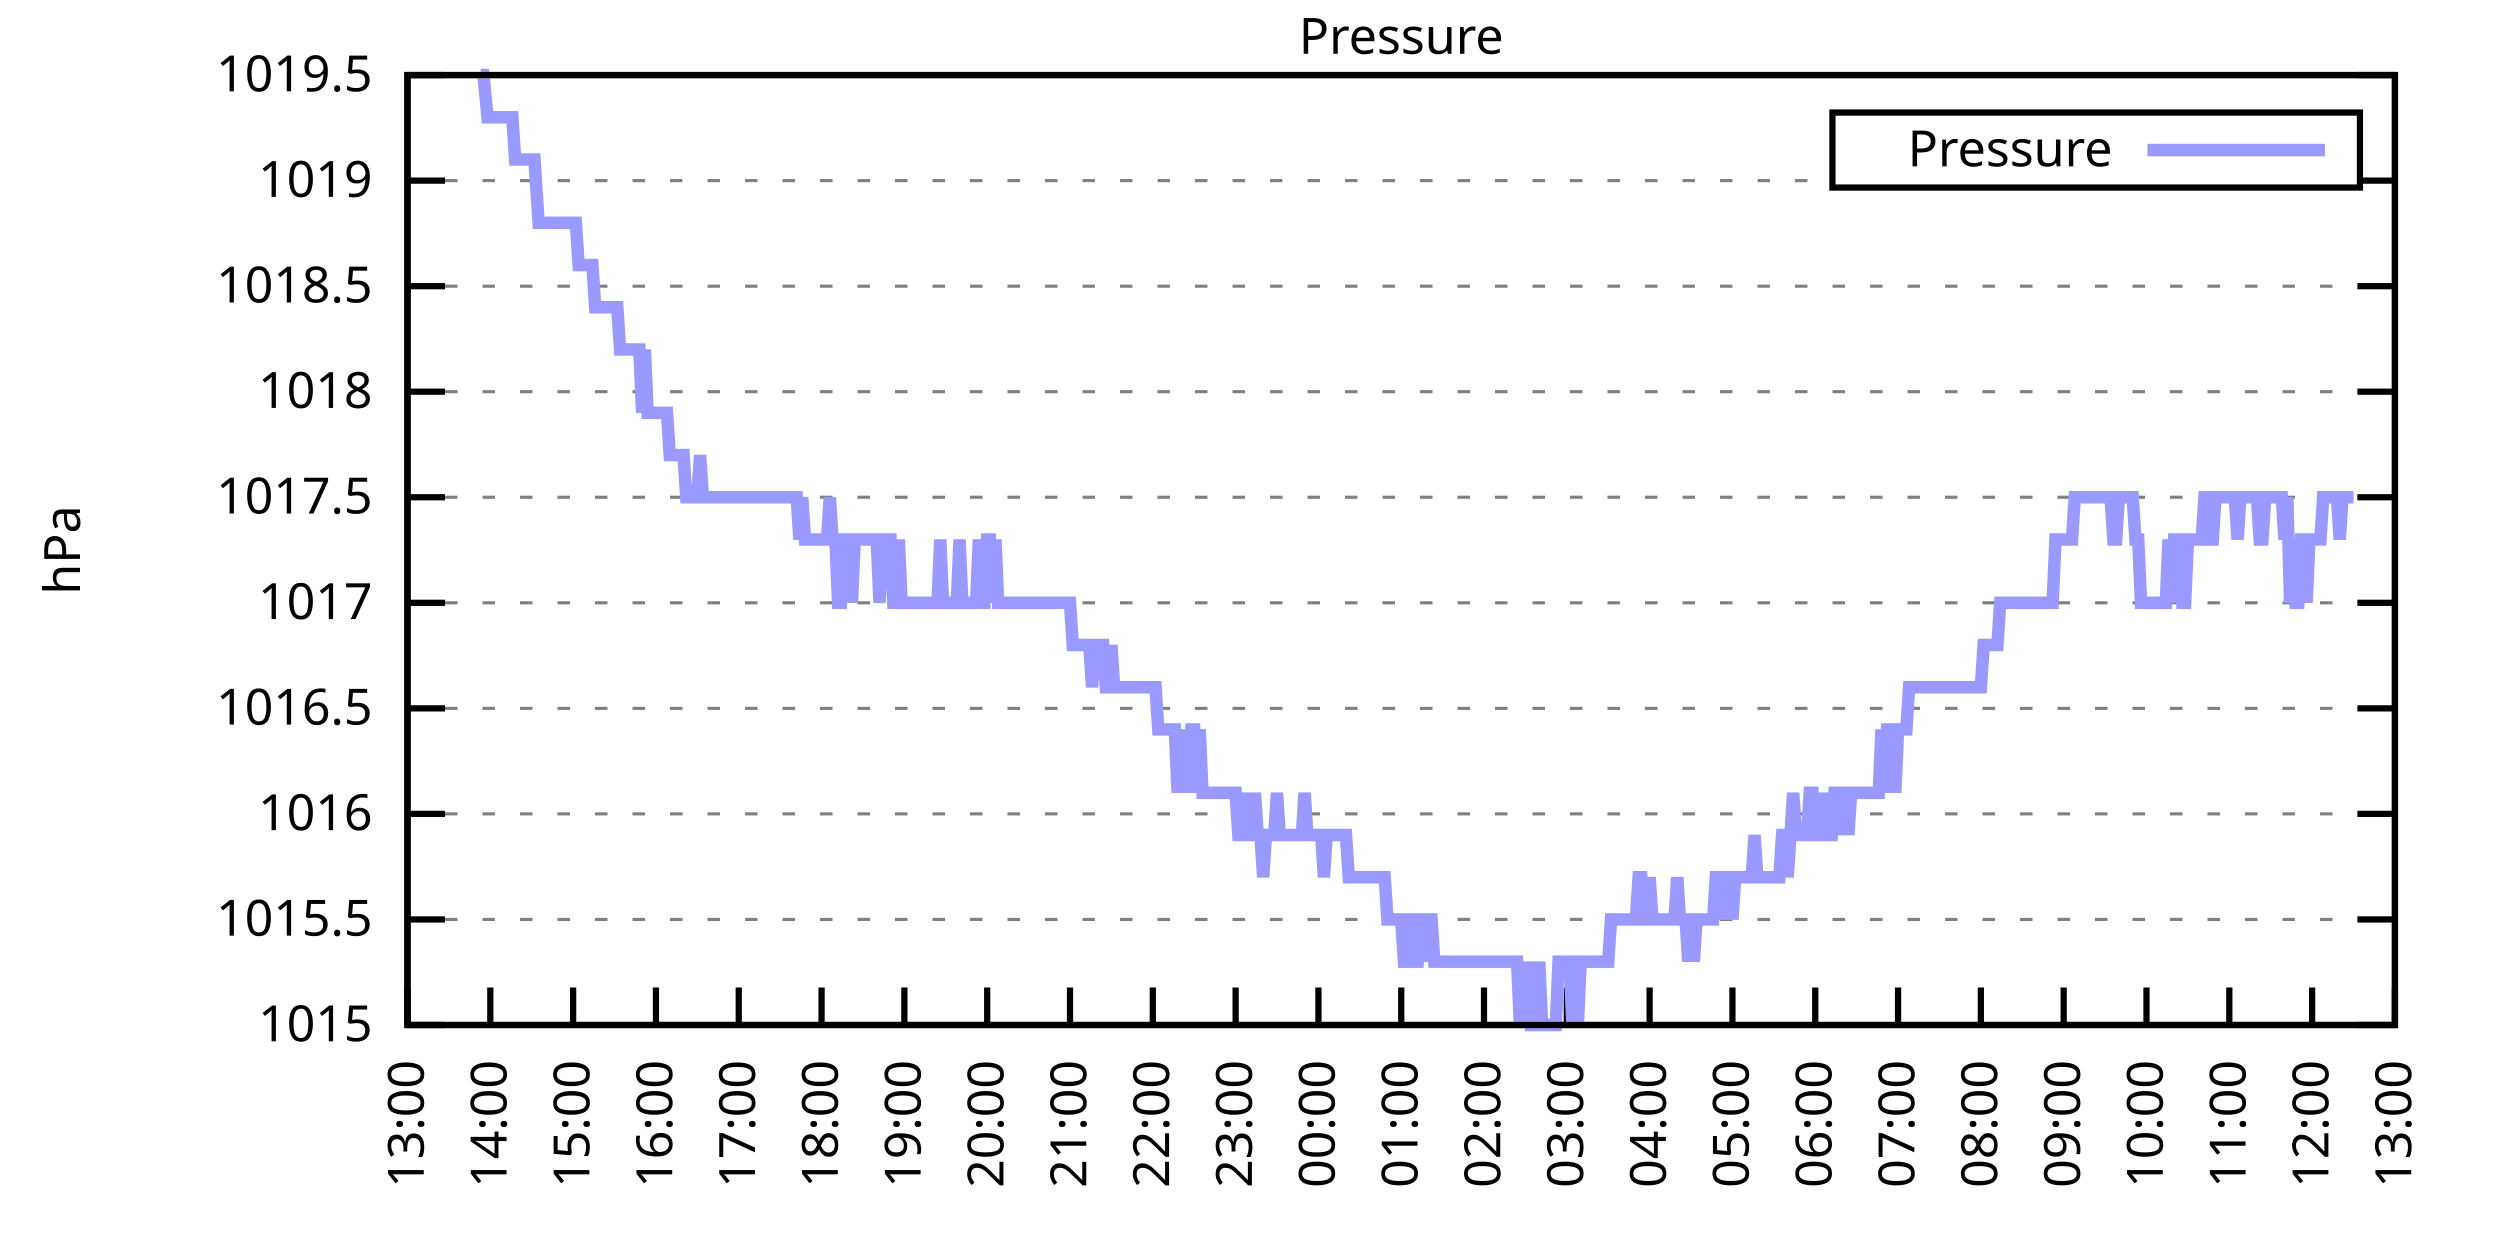
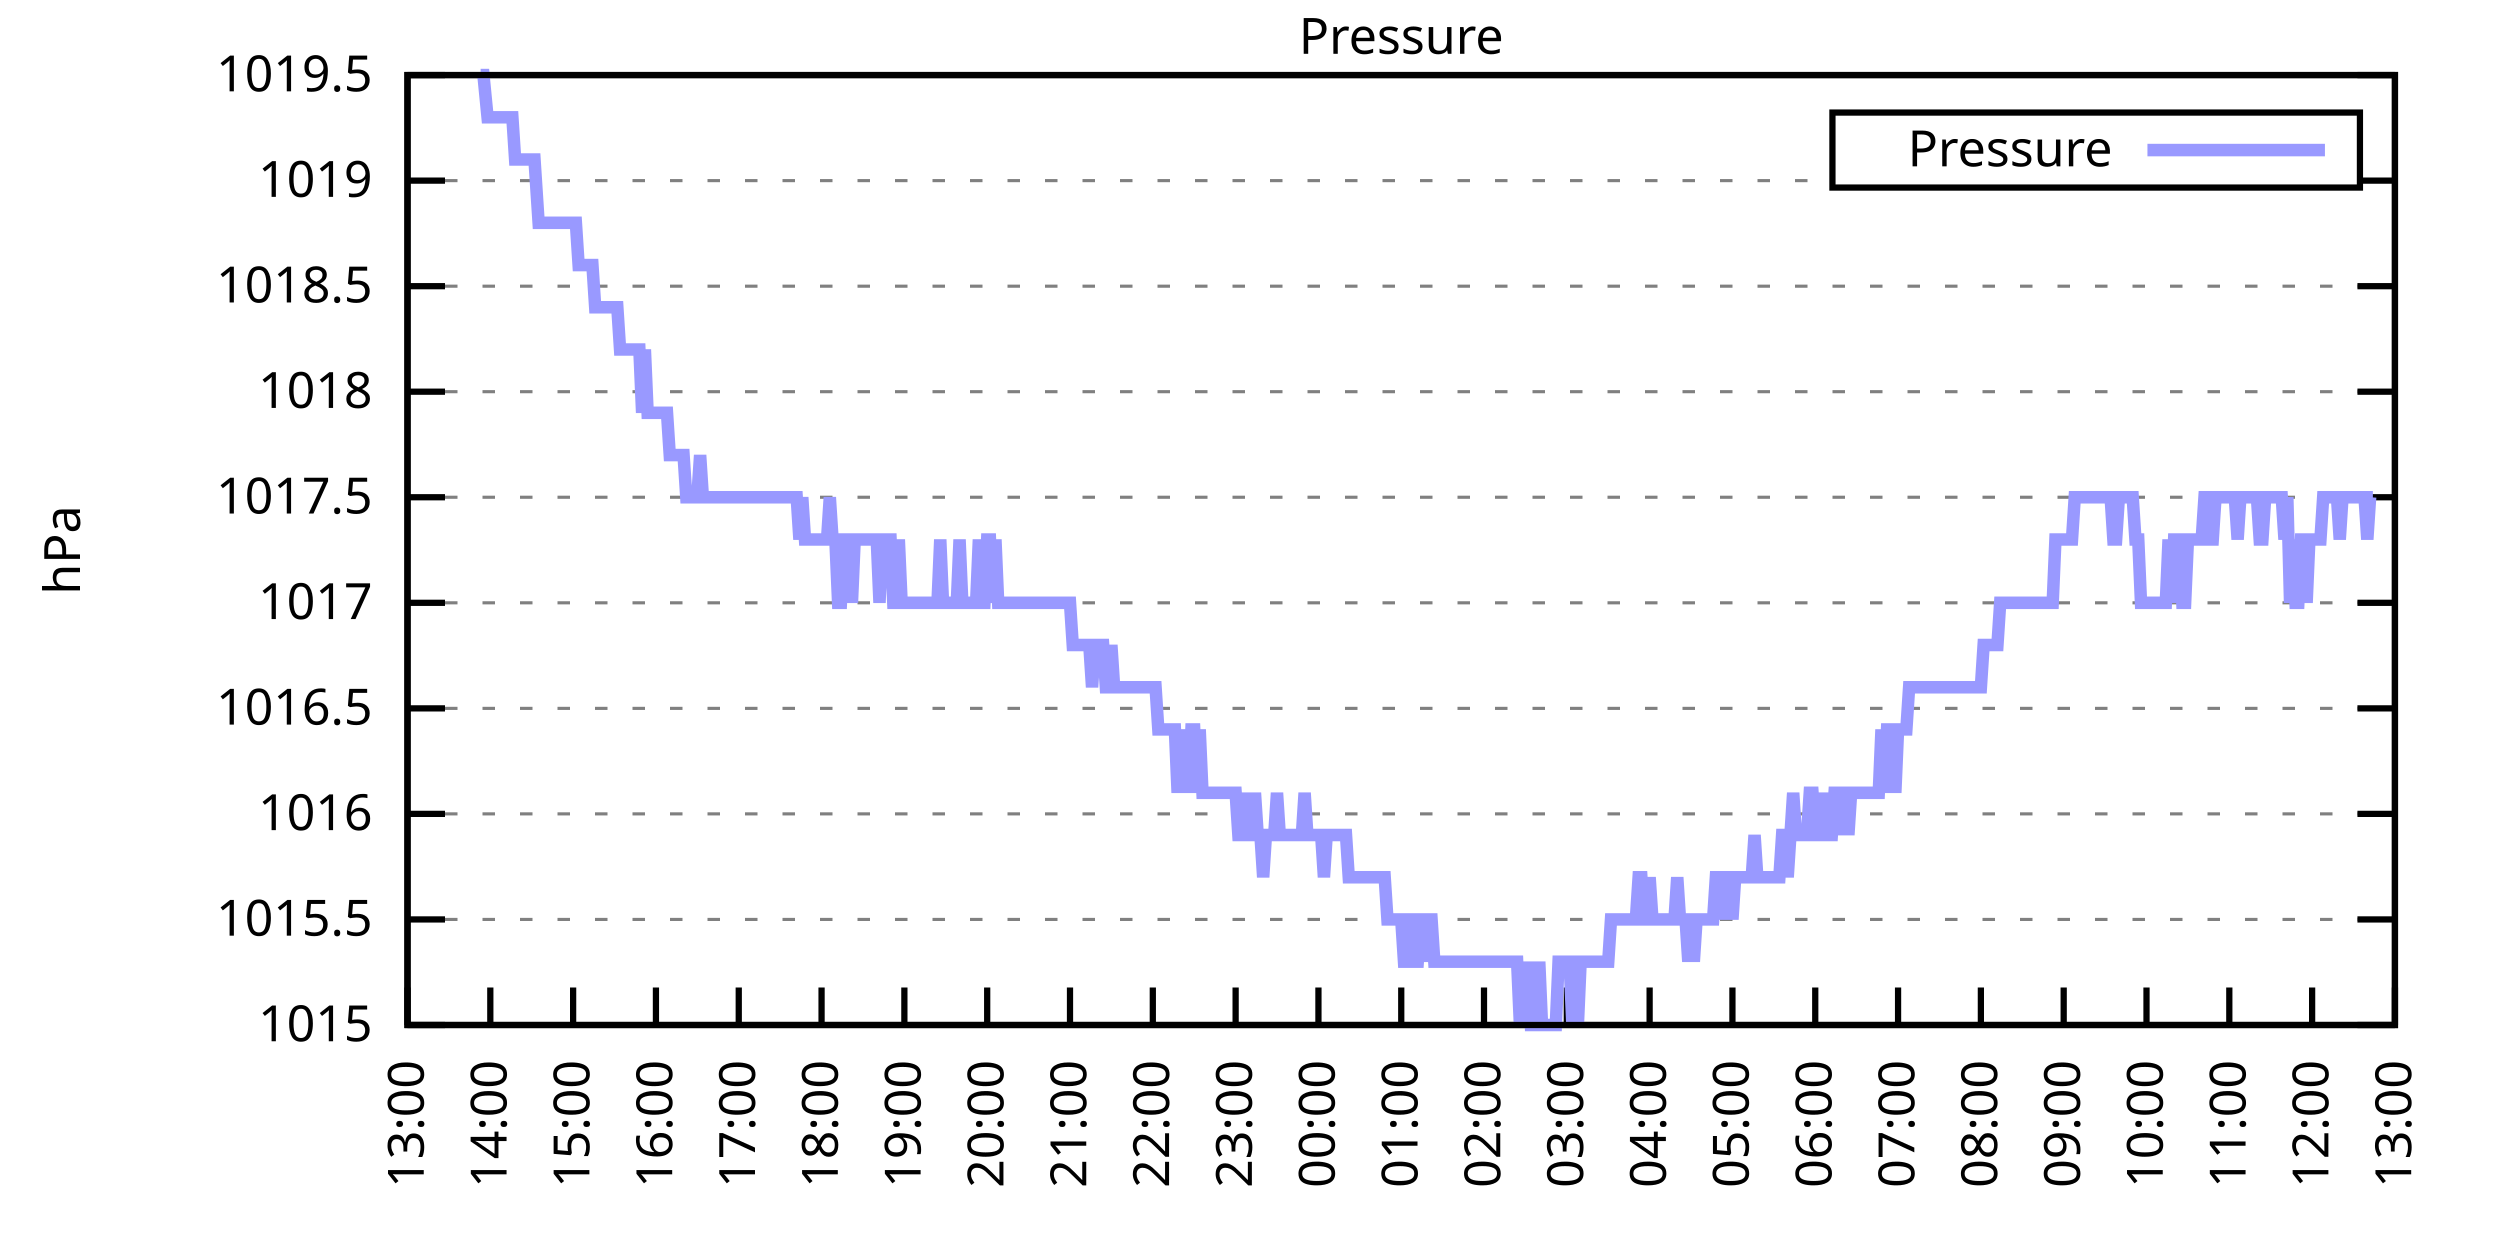
<svg xmlns="http://www.w3.org/2000/svg" xmlns:xlink="http://www.w3.org/1999/xlink" width="400" height="200" viewBox="0 0 400 200">
  <g id="gnuplot_canvas">
    <rect x="0" y="0" width="400" height="200" fill="none" />
    <defs>
      <circle id="gpDot" r="0.5" stroke-width="0.5" stroke="currentColor" />
      <path id="gpPt0" stroke-width="0.333" stroke="currentColor" d="M-1,0 h2 M0,-1 v2" />
      <path id="gpPt1" stroke-width="0.333" stroke="currentColor" d="M-1,-1 L1,1 M1,-1 L-1,1" />
      <path id="gpPt2" stroke-width="0.333" stroke="currentColor" d="M-1,0 L1,0 M0,-1 L0,1 M-1,-1 L1,1 M-1,1 L1,-1" />
      <rect id="gpPt3" stroke-width="0.333" stroke="currentColor" x="-1" y="-1" width="2" height="2" />
      <rect id="gpPt4" stroke-width="0.333" stroke="currentColor" fill="currentColor" x="-1" y="-1" width="2" height="2" />
      <circle id="gpPt5" stroke-width="0.333" stroke="currentColor" cx="0" cy="0" r="1" />
      <use xlink:href="#gpPt5" id="gpPt6" fill="currentColor" stroke="none" />
      <path id="gpPt7" stroke-width="0.333" stroke="currentColor" d="M0,-1.33 L-1.33,0.67 L1.33,0.67 z" />
      <use xlink:href="#gpPt7" id="gpPt8" fill="currentColor" stroke="none" />
      <use xlink:href="#gpPt7" id="gpPt9" stroke="currentColor" transform="rotate(180)" />
      <use xlink:href="#gpPt9" id="gpPt10" fill="currentColor" stroke="none" />
      <use xlink:href="#gpPt3" id="gpPt11" stroke="currentColor" transform="rotate(45)" />
      <use xlink:href="#gpPt11" id="gpPt12" fill="currentColor" stroke="none" />
      <path id="gpPt13" stroke-width="0.333" stroke="currentColor" d="M0,1.330 L1.265,0.411 L0.782,-1.067 L-0.782,-1.076 L-1.265,0.411 z" />
      <use xlink:href="#gpPt13" id="gpPt14" fill="currentColor" stroke="none" />
      <filter id="textbox" filterUnits="objectBoundingBox" x="0" y="0" height="1" width="1">
        <feFlood flood-color="white" flood-opacity="1" result="bgnd" />
        <feComposite in="SourceGraphic" in2="bgnd" operator="atop" />
      </filter>
      <filter id="greybox" filterUnits="objectBoundingBox" x="0" y="0" height="1" width="1">
        <feFlood flood-color="lightgrey" flood-opacity="1" result="grey" />
        <feComposite in="SourceGraphic" in2="grey" operator="atop" />
      </filter>
    </defs>
    <g fill="none" color="white" stroke="currentColor" stroke-width="1.00" stroke-linecap="butt" stroke-linejoin="miter">
</g>
    <g fill="none" color="black" stroke="currentColor" stroke-width="1.00" stroke-linecap="butt" stroke-linejoin="miter">
      <g stroke="none" shape-rendering="crispEdges">
        <polygon fill="rgb(255, 255, 255)" points="65.20,164.00 383.18,164.00 383.18,12.02 65.20,12.02 " />
      </g>
    </g>
    <g fill="none" color="black" stroke="currentColor" stroke-width="1.00" stroke-linecap="butt" stroke-linejoin="miter">
</g>
    <g fill="none" color="black" stroke="black" stroke-width="0.50" stroke-linecap="butt" stroke-linejoin="miter">
</g>
    <g fill="none" color="gray" stroke="currentColor" stroke-width="0.50" stroke-linecap="butt" stroke-linejoin="miter">
      <path stroke="gray" stroke-dasharray="2,4" class="gridline" d="M65.20,164.00 L383.19,164.00  " />
    </g>
    <g fill="none" color="gray" stroke="gray" stroke-width="1.00" stroke-linecap="butt" stroke-linejoin="miter">
</g>
    <g fill="none" color="black" stroke="currentColor" stroke-width="1.00" stroke-linecap="butt" stroke-linejoin="miter">
      <path stroke="black" d="M65.20,164.00 L71.20,164.00 M383.19,164.00 L377.19,164.00  " />
      <g transform="translate(59.60,166.60)" stroke="none" fill="black" font-family="Sans" font-size="8.00" text-anchor="end">
        <text>
          <tspan font-family="Sans"> 1015</tspan>
        </text>
      </g>
    </g>
    <g fill="none" color="black" stroke="currentColor" stroke-width="1.00" stroke-linecap="butt" stroke-linejoin="miter">
</g>
    <g fill="none" color="black" stroke="black" stroke-width="0.50" stroke-linecap="butt" stroke-linejoin="miter">
</g>
    <g fill="none" color="gray" stroke="currentColor" stroke-width="0.50" stroke-linecap="butt" stroke-linejoin="miter">
      <path stroke="gray" stroke-dasharray="2,4" class="gridline" d="M65.20,147.11 L383.19,147.11  " />
    </g>
    <g fill="none" color="gray" stroke="gray" stroke-width="1.00" stroke-linecap="butt" stroke-linejoin="miter">
</g>
    <g fill="none" color="black" stroke="currentColor" stroke-width="1.00" stroke-linecap="butt" stroke-linejoin="miter">
      <path stroke="black" d="M65.20,147.11 L71.20,147.11 M383.19,147.11 L377.19,147.11  " />
      <g transform="translate(59.60,149.71)" stroke="none" fill="black" font-family="Sans" font-size="8.00" text-anchor="end">
        <text>
          <tspan font-family="Sans"> 1015.5</tspan>
        </text>
      </g>
    </g>
    <g fill="none" color="black" stroke="currentColor" stroke-width="1.00" stroke-linecap="butt" stroke-linejoin="miter">
</g>
    <g fill="none" color="black" stroke="black" stroke-width="0.50" stroke-linecap="butt" stroke-linejoin="miter">
</g>
    <g fill="none" color="gray" stroke="currentColor" stroke-width="0.50" stroke-linecap="butt" stroke-linejoin="miter">
      <path stroke="gray" stroke-dasharray="2,4" class="gridline" d="M65.20,130.22 L383.19,130.22  " />
    </g>
    <g fill="none" color="gray" stroke="gray" stroke-width="1.00" stroke-linecap="butt" stroke-linejoin="miter">
</g>
    <g fill="none" color="black" stroke="currentColor" stroke-width="1.00" stroke-linecap="butt" stroke-linejoin="miter">
      <path stroke="black" d="M65.20,130.22 L71.20,130.22 M383.19,130.22 L377.19,130.22  " />
      <g transform="translate(59.60,132.82)" stroke="none" fill="black" font-family="Sans" font-size="8.00" text-anchor="end">
        <text>
          <tspan font-family="Sans"> 1016</tspan>
        </text>
      </g>
    </g>
    <g fill="none" color="black" stroke="currentColor" stroke-width="1.00" stroke-linecap="butt" stroke-linejoin="miter">
</g>
    <g fill="none" color="black" stroke="black" stroke-width="0.50" stroke-linecap="butt" stroke-linejoin="miter">
</g>
    <g fill="none" color="gray" stroke="currentColor" stroke-width="0.50" stroke-linecap="butt" stroke-linejoin="miter">
      <path stroke="gray" stroke-dasharray="2,4" class="gridline" d="M65.20,113.34 L383.19,113.34  " />
    </g>
    <g fill="none" color="gray" stroke="gray" stroke-width="1.00" stroke-linecap="butt" stroke-linejoin="miter">
</g>
    <g fill="none" color="black" stroke="currentColor" stroke-width="1.00" stroke-linecap="butt" stroke-linejoin="miter">
      <path stroke="black" d="M65.20,113.34 L71.20,113.34 M383.19,113.34 L377.19,113.34  " />
      <g transform="translate(59.60,115.94)" stroke="none" fill="black" font-family="Sans" font-size="8.00" text-anchor="end">
        <text>
          <tspan font-family="Sans"> 1016.5</tspan>
        </text>
      </g>
    </g>
    <g fill="none" color="black" stroke="currentColor" stroke-width="1.00" stroke-linecap="butt" stroke-linejoin="miter">
</g>
    <g fill="none" color="black" stroke="black" stroke-width="0.50" stroke-linecap="butt" stroke-linejoin="miter">
</g>
    <g fill="none" color="gray" stroke="currentColor" stroke-width="0.50" stroke-linecap="butt" stroke-linejoin="miter">
      <path stroke="gray" stroke-dasharray="2,4" class="gridline" d="M65.20,96.45 L383.19,96.45  " />
    </g>
    <g fill="none" color="gray" stroke="gray" stroke-width="1.00" stroke-linecap="butt" stroke-linejoin="miter">
</g>
    <g fill="none" color="black" stroke="currentColor" stroke-width="1.00" stroke-linecap="butt" stroke-linejoin="miter">
      <path stroke="black" d="M65.20,96.45 L71.20,96.45 M383.19,96.45 L377.19,96.45  " />
      <g transform="translate(59.60,99.05)" stroke="none" fill="black" font-family="Sans" font-size="8.00" text-anchor="end">
        <text>
          <tspan font-family="Sans"> 1017</tspan>
        </text>
      </g>
    </g>
    <g fill="none" color="black" stroke="currentColor" stroke-width="1.00" stroke-linecap="butt" stroke-linejoin="miter">
</g>
    <g fill="none" color="black" stroke="black" stroke-width="0.50" stroke-linecap="butt" stroke-linejoin="miter">
</g>
    <g fill="none" color="gray" stroke="currentColor" stroke-width="0.50" stroke-linecap="butt" stroke-linejoin="miter">
      <path stroke="gray" stroke-dasharray="2,4" class="gridline" d="M65.20,79.56 L383.19,79.56  " />
    </g>
    <g fill="none" color="gray" stroke="gray" stroke-width="1.00" stroke-linecap="butt" stroke-linejoin="miter">
</g>
    <g fill="none" color="black" stroke="currentColor" stroke-width="1.00" stroke-linecap="butt" stroke-linejoin="miter">
      <path stroke="black" d="M65.20,79.56 L71.20,79.56 M383.19,79.56 L377.19,79.56  " />
      <g transform="translate(59.60,82.16)" stroke="none" fill="black" font-family="Sans" font-size="8.00" text-anchor="end">
        <text>
          <tspan font-family="Sans"> 1017.5</tspan>
        </text>
      </g>
    </g>
    <g fill="none" color="black" stroke="currentColor" stroke-width="1.00" stroke-linecap="butt" stroke-linejoin="miter">
</g>
    <g fill="none" color="black" stroke="black" stroke-width="0.50" stroke-linecap="butt" stroke-linejoin="miter">
</g>
    <g fill="none" color="gray" stroke="currentColor" stroke-width="0.50" stroke-linecap="butt" stroke-linejoin="miter">
      <path stroke="gray" stroke-dasharray="2,4" class="gridline" d="M65.20,62.67 L383.19,62.67  " />
    </g>
    <g fill="none" color="gray" stroke="gray" stroke-width="1.00" stroke-linecap="butt" stroke-linejoin="miter">
</g>
    <g fill="none" color="black" stroke="currentColor" stroke-width="1.00" stroke-linecap="butt" stroke-linejoin="miter">
      <path stroke="black" d="M65.20,62.67 L71.20,62.67 M383.19,62.67 L377.19,62.67  " />
      <g transform="translate(59.60,65.27)" stroke="none" fill="black" font-family="Sans" font-size="8.00" text-anchor="end">
        <text>
          <tspan font-family="Sans"> 1018</tspan>
        </text>
      </g>
    </g>
    <g fill="none" color="black" stroke="currentColor" stroke-width="1.00" stroke-linecap="butt" stroke-linejoin="miter">
</g>
    <g fill="none" color="black" stroke="black" stroke-width="0.50" stroke-linecap="butt" stroke-linejoin="miter">
</g>
    <g fill="none" color="gray" stroke="currentColor" stroke-width="0.50" stroke-linecap="butt" stroke-linejoin="miter">
      <path stroke="gray" stroke-dasharray="2,4" class="gridline" d="M65.20,45.79 L383.19,45.79  " />
    </g>
    <g fill="none" color="gray" stroke="gray" stroke-width="1.00" stroke-linecap="butt" stroke-linejoin="miter">
</g>
    <g fill="none" color="black" stroke="currentColor" stroke-width="1.00" stroke-linecap="butt" stroke-linejoin="miter">
      <path stroke="black" d="M65.20,45.79 L71.20,45.79 M383.19,45.79 L377.19,45.79  " />
      <g transform="translate(59.60,48.39)" stroke="none" fill="black" font-family="Sans" font-size="8.00" text-anchor="end">
        <text>
          <tspan font-family="Sans"> 1018.5</tspan>
        </text>
      </g>
    </g>
    <g fill="none" color="black" stroke="currentColor" stroke-width="1.00" stroke-linecap="butt" stroke-linejoin="miter">
</g>
    <g fill="none" color="black" stroke="black" stroke-width="0.50" stroke-linecap="butt" stroke-linejoin="miter">
</g>
    <g fill="none" color="gray" stroke="currentColor" stroke-width="0.50" stroke-linecap="butt" stroke-linejoin="miter">
      <path stroke="gray" stroke-dasharray="2,4" class="gridline" d="M65.20,28.90 L293.19,28.90 M377.59,28.90 L383.19,28.90  " />
    </g>
    <g fill="none" color="gray" stroke="gray" stroke-width="1.00" stroke-linecap="butt" stroke-linejoin="miter">
</g>
    <g fill="none" color="black" stroke="currentColor" stroke-width="1.00" stroke-linecap="butt" stroke-linejoin="miter">
      <path stroke="black" d="M65.20,28.90 L71.20,28.90 M383.19,28.90 L377.19,28.90  " />
      <g transform="translate(59.60,31.50)" stroke="none" fill="black" font-family="Sans" font-size="8.00" text-anchor="end">
        <text>
          <tspan font-family="Sans"> 1019</tspan>
        </text>
      </g>
    </g>
    <g fill="none" color="black" stroke="currentColor" stroke-width="1.00" stroke-linecap="butt" stroke-linejoin="miter">
</g>
    <g fill="none" color="black" stroke="black" stroke-width="0.50" stroke-linecap="butt" stroke-linejoin="miter">
</g>
    <g fill="none" color="gray" stroke="currentColor" stroke-width="0.50" stroke-linecap="butt" stroke-linejoin="miter">
      <path stroke="gray" stroke-dasharray="2,4" class="gridline" d="M65.20,12.01 L383.19,12.01  " />
    </g>
    <g fill="none" color="gray" stroke="gray" stroke-width="1.00" stroke-linecap="butt" stroke-linejoin="miter">
</g>
    <g fill="none" color="black" stroke="currentColor" stroke-width="1.00" stroke-linecap="butt" stroke-linejoin="miter">
      <path stroke="black" d="M65.20,12.01 L71.20,12.01 M383.19,12.01 L377.19,12.01  " />
      <g transform="translate(59.60,14.61)" stroke="none" fill="black" font-family="Sans" font-size="8.00" text-anchor="end">
        <text>
          <tspan font-family="Sans"> 1019.5</tspan>
        </text>
      </g>
    </g>
    <g fill="none" color="black" stroke="currentColor" stroke-width="1.00" stroke-linecap="butt" stroke-linejoin="miter">
      <path stroke="black" d="M65.20,164.00 L65.20,158.00  " />
      <g transform="translate(67.80,169.60) rotate(270.00)" stroke="none" fill="black" font-family="Sans" font-size="8.00" text-anchor="end">
        <text>
          <tspan font-family="Sans">13:00</tspan>
        </text>
      </g>
    </g>
    <g fill="none" color="black" stroke="currentColor" stroke-width="1.00" stroke-linecap="butt" stroke-linejoin="miter">
      <path stroke="black" d="M78.45,164.00 L78.45,158.00  " />
      <g transform="translate(81.05,169.60) rotate(270.00)" stroke="none" fill="black" font-family="Sans" font-size="8.00" text-anchor="end">
        <text>
          <tspan font-family="Sans">14:00</tspan>
        </text>
      </g>
    </g>
    <g fill="none" color="black" stroke="currentColor" stroke-width="1.00" stroke-linecap="butt" stroke-linejoin="miter">
      <path stroke="black" d="M91.70,164.00 L91.70,158.00  " />
      <g transform="translate(94.30,169.60) rotate(270.00)" stroke="none" fill="black" font-family="Sans" font-size="8.00" text-anchor="end">
        <text>
          <tspan font-family="Sans">15:00</tspan>
        </text>
      </g>
    </g>
    <g fill="none" color="black" stroke="currentColor" stroke-width="1.00" stroke-linecap="butt" stroke-linejoin="miter">
      <path stroke="black" d="M104.95,164.00 L104.95,158.00  " />
      <g transform="translate(107.55,169.60) rotate(270.00)" stroke="none" fill="black" font-family="Sans" font-size="8.00" text-anchor="end">
        <text>
          <tspan font-family="Sans">16:00</tspan>
        </text>
      </g>
    </g>
    <g fill="none" color="black" stroke="currentColor" stroke-width="1.00" stroke-linecap="butt" stroke-linejoin="miter">
      <path stroke="black" d="M118.20,164.00 L118.20,158.00  " />
      <g transform="translate(120.80,169.60) rotate(270.00)" stroke="none" fill="black" font-family="Sans" font-size="8.00" text-anchor="end">
        <text>
          <tspan font-family="Sans">17:00</tspan>
        </text>
      </g>
    </g>
    <g fill="none" color="black" stroke="currentColor" stroke-width="1.00" stroke-linecap="butt" stroke-linejoin="miter">
      <path stroke="black" d="M131.45,164.00 L131.45,158.00  " />
      <g transform="translate(134.05,169.60) rotate(270.00)" stroke="none" fill="black" font-family="Sans" font-size="8.00" text-anchor="end">
        <text>
          <tspan font-family="Sans">18:00</tspan>
        </text>
      </g>
    </g>
    <g fill="none" color="black" stroke="currentColor" stroke-width="1.00" stroke-linecap="butt" stroke-linejoin="miter">
      <path stroke="black" d="M144.70,164.00 L144.70,158.00  " />
      <g transform="translate(147.30,169.60) rotate(270.00)" stroke="none" fill="black" font-family="Sans" font-size="8.00" text-anchor="end">
        <text>
          <tspan font-family="Sans">19:00</tspan>
        </text>
      </g>
    </g>
    <g fill="none" color="black" stroke="currentColor" stroke-width="1.00" stroke-linecap="butt" stroke-linejoin="miter">
      <path stroke="black" d="M157.95,164.00 L157.95,158.00  " />
      <g transform="translate(160.55,169.60) rotate(270.00)" stroke="none" fill="black" font-family="Sans" font-size="8.00" text-anchor="end">
        <text>
          <tspan font-family="Sans">20:00</tspan>
        </text>
      </g>
    </g>
    <g fill="none" color="black" stroke="currentColor" stroke-width="1.00" stroke-linecap="butt" stroke-linejoin="miter">
      <path stroke="black" d="M171.20,164.00 L171.20,158.00  " />
      <g transform="translate(173.80,169.60) rotate(270.00)" stroke="none" fill="black" font-family="Sans" font-size="8.00" text-anchor="end">
        <text>
          <tspan font-family="Sans">21:00</tspan>
        </text>
      </g>
    </g>
    <g fill="none" color="black" stroke="currentColor" stroke-width="1.00" stroke-linecap="butt" stroke-linejoin="miter">
      <path stroke="black" d="M184.45,164.00 L184.45,158.00  " />
      <g transform="translate(187.05,169.60) rotate(270.00)" stroke="none" fill="black" font-family="Sans" font-size="8.00" text-anchor="end">
        <text>
          <tspan font-family="Sans">22:00</tspan>
        </text>
      </g>
    </g>
    <g fill="none" color="black" stroke="currentColor" stroke-width="1.00" stroke-linecap="butt" stroke-linejoin="miter">
      <path stroke="black" d="M197.70,164.00 L197.70,158.00  " />
      <g transform="translate(200.30,169.60) rotate(270.00)" stroke="none" fill="black" font-family="Sans" font-size="8.00" text-anchor="end">
        <text>
          <tspan font-family="Sans">23:00</tspan>
        </text>
      </g>
    </g>
    <g fill="none" color="black" stroke="currentColor" stroke-width="1.00" stroke-linecap="butt" stroke-linejoin="miter">
      <path stroke="black" d="M210.95,164.00 L210.95,158.00  " />
      <g transform="translate(213.55,169.60) rotate(270.00)" stroke="none" fill="black" font-family="Sans" font-size="8.00" text-anchor="end">
        <text>
          <tspan font-family="Sans">00:00</tspan>
        </text>
      </g>
    </g>
    <g fill="none" color="black" stroke="currentColor" stroke-width="1.00" stroke-linecap="butt" stroke-linejoin="miter">
      <path stroke="black" d="M224.20,164.00 L224.20,158.00  " />
      <g transform="translate(226.80,169.60) rotate(270.00)" stroke="none" fill="black" font-family="Sans" font-size="8.00" text-anchor="end">
        <text>
          <tspan font-family="Sans">01:00</tspan>
        </text>
      </g>
    </g>
    <g fill="none" color="black" stroke="currentColor" stroke-width="1.00" stroke-linecap="butt" stroke-linejoin="miter">
      <path stroke="black" d="M237.44,164.00 L237.44,158.00  " />
      <g transform="translate(240.04,169.60) rotate(270.00)" stroke="none" fill="black" font-family="Sans" font-size="8.00" text-anchor="end">
        <text>
          <tspan font-family="Sans">02:00</tspan>
        </text>
      </g>
    </g>
    <g fill="none" color="black" stroke="currentColor" stroke-width="1.00" stroke-linecap="butt" stroke-linejoin="miter">
      <path stroke="black" d="M250.69,164.00 L250.69,158.00  " />
      <g transform="translate(253.29,169.60) rotate(270.00)" stroke="none" fill="black" font-family="Sans" font-size="8.00" text-anchor="end">
        <text>
          <tspan font-family="Sans">03:00</tspan>
        </text>
      </g>
    </g>
    <g fill="none" color="black" stroke="currentColor" stroke-width="1.00" stroke-linecap="butt" stroke-linejoin="miter">
      <path stroke="black" d="M263.94,164.00 L263.94,158.00  " />
      <g transform="translate(266.54,169.60) rotate(270.00)" stroke="none" fill="black" font-family="Sans" font-size="8.00" text-anchor="end">
        <text>
          <tspan font-family="Sans">04:00</tspan>
        </text>
      </g>
    </g>
    <g fill="none" color="black" stroke="currentColor" stroke-width="1.00" stroke-linecap="butt" stroke-linejoin="miter">
      <path stroke="black" d="M277.19,164.00 L277.19,158.00  " />
      <g transform="translate(279.79,169.60) rotate(270.00)" stroke="none" fill="black" font-family="Sans" font-size="8.00" text-anchor="end">
        <text>
          <tspan font-family="Sans">05:00</tspan>
        </text>
      </g>
    </g>
    <g fill="none" color="black" stroke="currentColor" stroke-width="1.00" stroke-linecap="butt" stroke-linejoin="miter">
      <path stroke="black" d="M290.44,164.00 L290.44,158.00  " />
      <g transform="translate(293.04,169.60) rotate(270.00)" stroke="none" fill="black" font-family="Sans" font-size="8.00" text-anchor="end">
        <text>
          <tspan font-family="Sans">06:00</tspan>
        </text>
      </g>
    </g>
    <g fill="none" color="black" stroke="currentColor" stroke-width="1.00" stroke-linecap="butt" stroke-linejoin="miter">
      <path stroke="black" d="M303.69,164.00 L303.69,158.00  " />
      <g transform="translate(306.29,169.60) rotate(270.00)" stroke="none" fill="black" font-family="Sans" font-size="8.00" text-anchor="end">
        <text>
          <tspan font-family="Sans">07:00</tspan>
        </text>
      </g>
    </g>
    <g fill="none" color="black" stroke="currentColor" stroke-width="1.00" stroke-linecap="butt" stroke-linejoin="miter">
      <path stroke="black" d="M316.94,164.00 L316.94,158.00  " />
      <g transform="translate(319.54,169.60) rotate(270.00)" stroke="none" fill="black" font-family="Sans" font-size="8.00" text-anchor="end">
        <text>
          <tspan font-family="Sans">08:00</tspan>
        </text>
      </g>
    </g>
    <g fill="none" color="black" stroke="currentColor" stroke-width="1.00" stroke-linecap="butt" stroke-linejoin="miter">
      <path stroke="black" d="M330.19,164.00 L330.19,158.00  " />
      <g transform="translate(332.79,169.60) rotate(270.00)" stroke="none" fill="black" font-family="Sans" font-size="8.00" text-anchor="end">
        <text>
          <tspan font-family="Sans">09:00</tspan>
        </text>
      </g>
    </g>
    <g fill="none" color="black" stroke="currentColor" stroke-width="1.00" stroke-linecap="butt" stroke-linejoin="miter">
      <path stroke="black" d="M343.44,164.00 L343.44,158.00  " />
      <g transform="translate(346.04,169.60) rotate(270.00)" stroke="none" fill="black" font-family="Sans" font-size="8.00" text-anchor="end">
        <text>
          <tspan font-family="Sans">10:00</tspan>
        </text>
      </g>
    </g>
    <g fill="none" color="black" stroke="currentColor" stroke-width="1.00" stroke-linecap="butt" stroke-linejoin="miter">
      <path stroke="black" d="M356.69,164.00 L356.69,158.00  " />
      <g transform="translate(359.29,169.60) rotate(270.00)" stroke="none" fill="black" font-family="Sans" font-size="8.00" text-anchor="end">
        <text>
          <tspan font-family="Sans">11:00</tspan>
        </text>
      </g>
    </g>
    <g fill="none" color="black" stroke="currentColor" stroke-width="1.00" stroke-linecap="butt" stroke-linejoin="miter">
      <path stroke="black" d="M369.94,164.00 L369.94,158.00  " />
      <g transform="translate(372.54,169.60) rotate(270.00)" stroke="none" fill="black" font-family="Sans" font-size="8.00" text-anchor="end">
        <text>
          <tspan font-family="Sans">12:00</tspan>
        </text>
      </g>
    </g>
    <g fill="none" color="black" stroke="currentColor" stroke-width="1.00" stroke-linecap="butt" stroke-linejoin="miter">
      <path stroke="black" d="M383.19,164.00 L383.19,158.00  " />
      <g transform="translate(385.79,169.60) rotate(270.00)" stroke="none" fill="black" font-family="Sans" font-size="8.00" text-anchor="end">
        <text>
          <tspan font-family="Sans">13:00</tspan>
        </text>
      </g>
    </g>
    <g fill="none" color="black" stroke="currentColor" stroke-width="1.00" stroke-linecap="butt" stroke-linejoin="miter">
</g>
    <g fill="none" color="black" stroke="currentColor" stroke-width="1.00" stroke-linecap="butt" stroke-linejoin="miter">
      <path stroke="black" d="M65.20,12.01 L65.20,164.00 L383.19,164.00 L383.19,12.01 L65.20,12.01 Z  " />
    </g>
    <g fill="none" color="black" stroke="currentColor" stroke-width="1.00" stroke-linecap="butt" stroke-linejoin="miter">
</g>
    <g fill="none" color="black" stroke="currentColor" stroke-width="1.00" stroke-linecap="butt" stroke-linejoin="miter">
      <path stroke="black" d="M293.19,30.01 L293.19,18.01 L377.59,18.01 L377.59,30.01 L293.19,30.01 Z  " />
    </g>
    <g id="Pressure_plot_1">
      <g fill="none" color="white" stroke="black" stroke-width="2.00" stroke-linecap="butt" stroke-linejoin="miter">
</g>
      <g fill="none" color="black" stroke="currentColor" stroke-width="2.00" stroke-linecap="butt" stroke-linejoin="miter">
        <g transform="translate(337.99,26.61)" stroke="none" fill="black" font-family="Sans" font-size="8.00" text-anchor="end">
          <text>
            <tspan font-family="Sans">Pressure</tspan>
          </text>
        </g>
      </g>
      <g fill="none" color="black" stroke="currentColor" stroke-width="2.00" stroke-linecap="butt" stroke-linejoin="miter">
-         <path stroke="rgb(153, 153, 255)" d="M343.59,24.01 L371.99,24.01 M76.90,12.01 L77.35,12.01 L78.01,18.77 L78.89,18.77 L79.33,18.77 L79.77,18.77   L80.22,18.77 L81.10,18.77 L81.54,18.77 L81.98,18.77 L82.42,25.52 L83.09,25.52 L83.75,25.52 L84.19,25.52   L84.63,25.52 L85.07,25.52 L85.52,25.52 L86.18,35.65 L86.84,35.65 L87.28,35.65 L87.72,35.65 L88.17,35.65   L88.61,35.65 L89.05,35.65 L89.49,35.65 L89.93,35.65 L90.37,35.65 L90.82,35.65 L91.26,35.65 L91.70,35.65   L92.14,35.65 L92.58,42.41 L93.02,42.41 L93.47,42.41 L93.91,42.41 L94.35,42.41 L94.79,42.41 L95.23,49.16   L95.67,49.16 L96.12,49.16 L96.56,49.16 L97.00,49.16 L97.44,49.16 L97.88,49.16 L98.32,49.16 L98.77,49.16   L99.21,55.92 L99.65,55.92 L100.09,55.92 L100.53,55.92 L100.97,55.92 L101.42,55.92 L101.86,55.92 L102.30,55.92   L102.74,66.05 L103.18,55.92 L103.62,66.05 L104.07,66.05 L104.51,66.05 L104.95,66.05 L105.39,66.05 L105.83,66.05   L106.27,66.05 L106.72,66.05 L107.16,72.81 L107.60,72.81 L108.04,72.81 L108.48,72.81 L108.92,72.81 L109.37,72.81   L109.81,79.56 L110.25,79.56 L110.69,79.56 L111.13,79.56 L111.57,79.56 L112.02,72.81 L112.46,79.56 L112.90,79.56   L113.34,79.56 L113.78,79.56 L114.22,79.56 L114.67,79.56 L115.11,79.56 L115.55,79.56 L115.99,79.56 L116.43,79.56   L116.87,79.56 L117.32,79.56 L117.76,79.56 L118.20,79.56 L118.64,79.56 L119.08,79.56 L119.52,79.56 L119.96,79.56   L120.41,79.56 L120.85,79.56 L121.29,79.56 L121.73,79.56 L122.17,79.56 L122.61,79.56 L123.06,79.56 L123.50,79.56   L123.94,79.56 L124.38,79.56 L124.82,79.56 L125.26,79.56 L125.71,79.56 L126.15,79.56 L126.59,79.56 L127.03,79.56   L127.47,79.56 L127.91,86.32 L128.36,79.56 L128.80,86.32 L129.24,86.32 L129.68,86.32 L130.12,86.32 L130.56,86.32   L131.01,86.32 L131.45,86.32 L131.89,86.32 L132.33,86.32 L132.77,79.56 L133.21,86.32 L133.66,86.32 L134.10,96.45   L134.54,96.45 L134.98,86.32 L135.42,86.32 L135.86,86.32 L136.31,96.45 L136.75,86.32 L137.19,86.32 L137.63,86.32   L138.07,86.32 L138.51,86.32 L138.96,86.32 L139.40,86.32 L139.84,86.32 L140.28,86.32 L140.72,96.45 L141.16,86.32   L141.61,86.32 L142.05,86.32 L142.49,86.32 L142.93,96.45 L143.37,96.45 L143.81,86.32 L144.26,96.45 L144.70,96.45   L145.14,96.45 L145.58,96.45 L146.02,96.45 L146.46,96.45 L146.91,96.45 L147.35,96.45 L147.79,96.45 L148.23,96.45   L148.67,96.45 L149.11,96.45 L149.56,96.45 L150.00,96.45 L150.44,86.32 L150.88,96.45 L151.32,96.45 L151.76,96.45   L152.21,96.45 L152.65,96.45 L153.09,96.45 L153.53,86.32 L153.97,96.45 L154.41,96.45 L154.86,96.45 L155.30,96.45   L155.74,96.45 L156.18,96.45 L156.62,86.32 L157.06,96.45 L157.51,96.45 L157.95,86.32 L158.39,86.32 L158.83,96.45   L159.27,86.32 L159.71,96.45 L160.16,96.45 L160.60,96.45 L161.04,96.45 L161.48,96.45 L161.92,96.45 L162.36,96.45   L162.81,96.45 L163.25,96.45 L163.69,96.45 L164.13,96.45 L164.57,96.45 L165.01,96.45 L165.46,96.45 L165.90,96.45   L166.34,96.45 L166.78,96.45 L167.22,96.45 L167.66,96.45 L168.11,96.45 L168.55,96.45 L168.99,96.45 L169.43,96.45   L169.87,96.45 L170.31,96.45 L170.76,96.45 L171.20,96.45 L171.64,103.20 L172.08,103.20 L172.52,103.20 L172.96,103.20   L173.40,103.20 L173.85,103.20 L174.29,103.20 L174.73,109.96 L175.17,103.20 L175.61,103.20 L176.05,103.20 L176.50,103.20   L176.94,109.96 L177.38,109.96 L177.82,103.20 L178.26,109.96 L178.70,109.96 L179.15,109.96 L179.59,109.96 L180.03,109.96   L180.47,109.96 L180.91,109.96 L181.35,109.96 L181.80,109.96 L182.24,109.96 L182.68,109.96 L183.12,109.96 L183.56,109.96   L184.00,109.96 L184.45,109.96 L184.89,109.96 L185.33,116.71 L185.77,116.71 L186.21,116.71 L186.65,116.71 L187.10,116.71   L187.54,116.71 L187.98,116.71 L188.42,126.85 L188.86,116.71 L189.30,126.85 L189.75,116.71 L190.19,126.85 L190.63,116.71   L191.07,116.71 L191.51,126.85 L191.95,116.71 L192.40,126.85 L192.84,126.85 L193.28,126.85 L193.72,126.85 L194.16,126.85   L194.60,126.85 L195.05,126.85 L195.49,126.85 L195.93,126.85 L196.37,126.85 L196.81,126.85 L197.25,126.85 L197.70,126.85   L198.14,133.60 L198.58,133.60 L199.02,133.60 L199.46,126.85 L199.90,133.60 L200.35,133.60 L200.79,126.85 L201.23,133.60   L201.67,133.60 L202.11,140.36 L202.55,133.60 L203.00,133.60 L203.44,133.60 L203.88,133.60 L204.32,126.85 L204.76,133.60   L205.20,133.60 L205.65,133.60 L206.09,133.60 L206.53,133.60 L206.97,133.60 L207.41,133.60 L207.85,133.60 L208.30,133.60   L208.74,126.85 L209.18,133.60 L209.62,133.60 L210.06,133.60 L210.50,133.60 L210.95,133.60 L211.39,133.60 L211.83,140.36   L212.27,133.60 L212.71,133.60 L213.15,133.60 L213.60,133.60 L214.04,133.60 L214.48,133.60 L214.92,133.60 L215.36,133.60   L215.80,140.36 L216.25,140.36 L216.69,140.36 L217.13,140.36 L217.57,140.36 L218.01,140.36 L218.45,140.36 L218.90,140.36   L219.34,140.36 L219.78,140.36 L220.22,140.36 L220.66,140.36 L221.10,140.36 L221.55,140.36 L221.99,147.11 L222.43,147.11   L222.87,147.11 L223.31,147.11 L223.75,147.11 L224.20,147.11 L224.64,153.87 L225.08,153.87 L225.52,147.11 L225.96,147.11   L226.40,153.87 L226.84,153.87 L227.29,147.11 L227.73,147.11 L228.17,153.87 L228.61,147.11 L229.05,147.11 L229.49,153.87   L229.94,153.87 L230.38,153.87 L230.82,153.87 L231.26,153.87 L231.70,153.87 L232.14,153.87 L232.59,153.87 L233.03,153.87   L233.47,153.87 L233.91,153.87 L234.35,153.87 L234.79,153.87 L235.24,153.87 L235.68,153.87 L236.12,153.87 L236.56,153.87   L237.00,153.87 L237.44,153.87 L237.89,153.87 L238.33,153.87 L238.77,153.87 L239.21,153.87 L239.65,153.87 L240.09,153.87   L240.54,153.87 L240.98,153.87 L241.42,153.87 L241.86,153.87 L242.30,153.87 L242.74,153.87 L243.19,164.00 L243.63,153.87   L244.07,164.00 L244.51,153.87 L244.95,164.00 L245.39,164.00 L245.84,164.00 L246.28,153.87 L246.72,164.00 L247.16,164.00   L247.60,164.00 L248.04,164.00 L248.49,164.00 L248.93,164.00 L249.37,153.87 L249.81,153.87 L250.25,153.87 L250.69,153.87   L251.14,153.87 L251.58,164.00 L252.02,153.87 L252.46,164.00 L252.90,153.87 L253.34,153.87 L253.79,153.87 L254.23,153.87   L254.67,153.87 L255.11,153.87 L255.55,153.87 L255.99,153.87 L256.44,153.87 L256.88,153.87 L257.32,153.87 L257.76,147.11   L258.20,147.11 L258.64,147.11 L259.09,147.11 L259.53,147.11 L259.97,147.11 L260.41,147.11 L260.85,147.11 L261.29,147.11   L261.74,147.11 L262.18,140.36 L262.62,140.36 L263.06,147.11 L263.50,147.11 L263.94,140.36 L264.39,147.11 L264.83,147.11   L265.27,147.11 L265.71,147.11 L266.15,147.11 L266.59,147.11 L267.04,147.11 L267.48,147.11 L267.92,147.11 L268.36,140.36   L268.80,147.11 L269.24,147.11 L269.69,147.11 L270.13,153.87 L270.57,147.11 L271.01,153.87 L271.45,147.11 L271.89,147.11   L272.34,147.11 L272.78,147.11 L273.22,147.11 L273.66,147.11 L274.10,147.11 L274.54,140.36 L274.99,140.36 L275.43,140.36   L275.87,147.11 L276.31,140.36 L276.75,140.36 L277.19,147.11 L277.63,140.36 L278.08,140.36 L278.52,140.36 L278.96,140.36   L279.40,140.36 L279.84,140.36 L280.28,140.36 L280.73,133.60 L281.17,140.36 L281.61,140.36 L282.05,140.36 L282.49,140.36   L282.93,140.36 L283.38,140.36 L283.82,140.36 L284.26,140.36 L284.70,140.36 L285.14,133.60 L285.58,133.60 L286.03,140.36   L286.47,133.60 L286.91,126.85 L287.35,133.60 L287.79,133.60 L288.23,133.60 L288.68,133.60 L289.12,133.60 L289.56,126.85   L290.00,126.85 L290.44,133.60 L290.88,133.60 L291.33,133.60 L291.77,126.85 L292.21,133.60 L292.65,133.60 L293.09,133.60   L293.53,126.85 L293.98,126.85 L294.42,133.60 L294.86,126.85 L295.30,126.85 L295.74,133.60 L296.18,126.85 L296.63,126.85   L297.07,126.85 L297.51,126.85 L297.95,126.85 L298.39,126.85 L298.83,126.85 L299.28,126.85 L299.72,126.85 L300.16,126.85   L300.60,126.85 L301.04,116.71 L301.48,126.85 L301.93,116.71 L302.37,116.71 L302.81,116.71 L303.25,126.85 L303.69,116.71   L304.13,116.71 L304.58,116.71 L305.02,116.71 L305.46,109.96 L305.90,109.96 L306.34,109.96 L306.78,109.96 L307.23,109.96   L307.67,109.96 L308.11,109.96 L308.55,109.96 L308.99,109.96 L309.43,109.96 L309.88,109.96 L310.32,109.96 L310.76,109.96   L311.20,109.96 L311.64,109.96 L312.08,109.96 L312.53,109.96 L312.97,109.96 L313.41,109.96 L313.85,109.96 L314.29,109.96   L314.73,109.96 L315.18,109.96 L315.62,109.96 L316.06,109.96 L316.50,109.96 L316.94,109.96 L317.38,103.20 L317.83,103.20   L318.27,103.20 L318.71,103.20 L319.15,103.20 L319.59,103.20 L320.03,96.45 L320.48,96.45 L320.92,96.45 L321.36,96.45   L321.80,96.45 L322.24,96.45 L322.68,96.45 L323.13,96.45 L323.57,96.45 L324.01,96.45 L324.45,96.45 L324.89,96.45   L325.33,96.45 L325.78,96.45 L326.22,96.45 L326.66,96.45 L327.10,96.45 L327.54,96.45 L327.98,96.45 L328.43,96.45   L328.87,86.32 L329.31,86.32 L329.75,86.32 L330.19,86.32 L330.63,86.32 L331.07,86.32 L331.52,86.32 L331.96,79.56   L332.40,79.56 L332.84,79.56 L333.28,79.56 L333.72,79.56 L334.17,79.56 L334.61,79.56 L335.05,79.56 L335.49,79.56   L335.93,79.56 L336.37,79.56 L336.82,79.56 L337.26,79.56 L337.70,79.56 L338.14,86.32 L338.58,86.32 L339.02,79.56   L339.47,79.56 L339.91,79.56 L340.35,79.56 L340.79,79.56 L341.23,79.56 L341.67,86.32 L342.12,86.32 L342.56,96.45   L343.00,96.45 L343.44,96.45 L343.88,96.45 L344.32,96.45 L344.77,96.45 L345.21,96.45 L345.65,96.45 L346.09,96.45   L346.53,96.45 L346.97,86.32 L347.42,96.45 L347.86,86.32 L348.30,86.32 L348.74,86.32 L349.18,96.45 L349.62,96.45   L350.07,86.32 L350.51,86.32 L350.95,86.32 L351.39,86.32 L351.83,86.32 L352.27,86.32 L352.72,79.56 L353.16,79.56   L353.60,86.32 L354.04,86.32 L354.48,79.56 L354.92,79.56 L355.37,79.56 L355.81,79.56 L356.25,79.56 L356.69,79.56   L357.13,79.56 L357.57,79.56 L358.02,86.32 L358.46,79.56 L358.90,79.56 L359.34,79.56 L359.78,79.56 L360.22,79.56   L360.67,79.56 L361.11,79.56 L361.55,86.32 L361.99,86.32 L362.43,79.56 L362.87,79.56 L363.32,79.56 L363.76,79.56   L364.20,79.56 L364.64,79.56 L365.08,79.56 L365.52,86.32 L365.97,79.56 L366.41,96.45 L366.85,86.32 L367.29,96.45   L367.73,96.45 L368.17,86.32 L368.62,86.32 L369.06,96.45 L369.50,86.32 L369.94,86.32 L370.38,86.32 L370.82,86.32   L371.27,86.32 L371.71,79.56 L372.15,79.56 L372.59,79.56 L373.03,79.56 L373.47,79.56 L373.92,79.56 L374.36,86.32   L374.80,79.56 L375.24,79.56 L375.68,79.56 L376.12,79.56 L376.57,79.56  " />
+         <path stroke="rgb(153, 153, 255)" d="M343.59,24.01 L371.99,24.01 M76.90,12.01 L77.35,12.01 L78.01,18.77 L78.89,18.77 L79.33,18.77 L79.77,18.77   L80.22,18.77 L81.10,18.77 L81.54,18.77 L81.98,18.77 L82.42,25.52 L83.09,25.52 L83.75,25.52 L84.19,25.52   L84.63,25.52 L85.07,25.52 L85.52,25.52 L86.18,35.65 L86.84,35.65 L87.28,35.65 L87.72,35.65 L88.17,35.65   L88.61,35.65 L89.05,35.65 L89.49,35.65 L89.93,35.65 L90.37,35.65 L90.82,35.65 L91.26,35.65 L91.70,35.65   L92.14,35.65 L92.58,42.41 L93.02,42.41 L93.47,42.41 L93.91,42.41 L94.35,42.41 L94.79,42.41 L95.23,49.16   L95.67,49.16 L96.12,49.16 L96.56,49.16 L97.00,49.16 L97.44,49.16 L97.88,49.16 L98.32,49.16 L98.77,49.16   L99.21,55.92 L99.65,55.92 L100.09,55.92 L100.53,55.92 L100.97,55.92 L101.42,55.92 L101.86,55.92 L102.30,55.92   L102.74,66.05 L103.18,55.92 L103.62,66.05 L104.07,66.05 L104.51,66.05 L104.95,66.05 L105.39,66.05 L105.83,66.05   L106.27,66.05 L106.72,66.05 L107.16,72.81 L107.60,72.81 L108.04,72.81 L108.48,72.81 L108.92,72.81 L109.37,72.81   L109.81,79.56 L110.25,79.56 L110.69,79.56 L111.13,79.56 L111.57,79.56 L112.02,72.81 L112.46,79.56 L112.90,79.56   L113.34,79.56 L113.78,79.56 L114.22,79.56 L114.67,79.56 L115.11,79.56 L115.55,79.56 L115.99,79.56 L116.43,79.56   L116.87,79.56 L117.32,79.56 L117.76,79.56 L118.20,79.56 L118.64,79.56 L119.08,79.56 L119.52,79.56 L119.96,79.56   L120.41,79.56 L120.85,79.56 L121.29,79.56 L121.73,79.56 L122.17,79.56 L122.61,79.56 L123.06,79.56 L123.50,79.56   L123.94,79.56 L124.38,79.56 L124.82,79.56 L125.26,79.56 L125.71,79.56 L126.15,79.56 L126.59,79.56 L127.03,79.56   L127.47,79.56 L127.91,86.32 L128.36,79.56 L128.80,86.32 L129.24,86.32 L129.68,86.32 L130.12,86.32 L130.56,86.32   L131.01,86.32 L131.45,86.32 L131.89,86.32 L132.33,86.32 L132.77,79.56 L133.21,86.32 L133.66,86.32 L134.10,96.45   L134.54,96.45 L134.98,86.32 L135.42,86.32 L135.86,86.32 L136.31,96.45 L136.75,86.32 L137.19,86.32 L137.63,86.32   L138.07,86.32 L138.51,86.32 L138.96,86.32 L139.40,86.32 L139.84,86.32 L140.28,86.32 L140.72,96.45 L141.16,86.32   L141.61,86.32 L142.05,86.32 L142.49,86.32 L142.93,96.45 L143.37,96.45 L143.81,86.32 L144.26,96.45 L144.70,96.45   L145.14,96.45 L145.58,96.45 L146.02,96.45 L146.46,96.45 L146.91,96.45 L147.35,96.45 L147.79,96.45 L148.23,96.45   L148.67,96.45 L149.11,96.45 L149.56,96.45 L150.00,96.45 L150.44,86.32 L150.88,96.45 L151.32,96.45 L151.76,96.45   L152.21,96.45 L152.65,96.45 L153.09,96.45 L153.53,86.32 L153.97,96.45 L154.41,96.45 L154.86,96.45 L155.30,96.45   L155.74,96.45 L156.18,96.45 L156.62,86.32 L157.06,96.45 L157.51,96.45 L157.95,86.32 L158.39,86.32 L158.83,96.45   L159.27,86.32 L159.71,96.45 L160.16,96.45 L160.60,96.45 L161.04,96.45 L161.48,96.45 L161.92,96.45 L162.36,96.45   L162.81,96.45 L163.25,96.45 L163.69,96.45 L164.13,96.45 L164.57,96.45 L165.01,96.45 L165.46,96.45 L165.90,96.45   L166.34,96.45 L166.78,96.45 L167.22,96.45 L167.66,96.45 L168.11,96.45 L168.55,96.45 L168.99,96.45 L169.43,96.45   L169.87,96.45 L170.31,96.45 L170.76,96.45 L171.20,96.45 L171.64,103.20 L172.08,103.20 L172.52,103.20 L172.96,103.20   L173.40,103.20 L173.85,103.20 L174.29,103.20 L174.73,109.96 L175.17,103.20 L175.61,103.20 L176.05,103.20 L176.50,103.20   L176.94,109.96 L177.38,109.96 L177.82,103.20 L178.26,109.96 L178.70,109.96 L179.15,109.96 L179.59,109.96 L180.03,109.96   L180.47,109.96 L180.91,109.96 L181.35,109.96 L181.80,109.96 L182.24,109.96 L182.68,109.96 L183.12,109.96 L183.56,109.96   L184.00,109.96 L184.45,109.96 L184.89,109.96 L185.33,116.71 L185.77,116.71 L186.21,116.71 L186.65,116.71 L187.10,116.71   L187.54,116.71 L187.98,116.71 L188.42,126.85 L188.86,116.71 L189.30,126.85 L189.75,116.71 L190.19,126.85 L190.63,116.71   L191.07,116.71 L191.51,126.85 L191.95,116.71 L192.40,126.85 L192.84,126.85 L193.28,126.85 L193.72,126.85 L194.16,126.85   L194.60,126.85 L195.05,126.85 L195.49,126.85 L195.93,126.85 L196.37,126.85 L196.81,126.85 L197.25,126.85 L197.70,126.85   L198.14,133.60 L198.58,133.60 L199.02,133.60 L199.46,126.85 L199.90,133.60 L200.35,133.60 L200.79,126.85 L201.23,133.60   L201.67,133.60 L202.11,140.36 L202.55,133.60 L203.00,133.60 L203.44,133.60 L203.88,133.60 L204.32,126.85 L204.76,133.60   L205.20,133.60 L205.65,133.60 L206.09,133.60 L206.53,133.60 L206.97,133.60 L207.41,133.60 L207.85,133.60 L208.30,133.60   L208.74,126.85 L209.18,133.60 L209.62,133.60 L210.06,133.60 L210.50,133.60 L210.95,133.60 L211.39,133.60 L211.83,140.36   L212.27,133.60 L212.71,133.60 L213.15,133.60 L213.60,133.60 L214.04,133.60 L214.48,133.60 L214.92,133.60 L215.36,133.60   L215.80,140.36 L216.25,140.36 L216.69,140.36 L217.13,140.36 L217.57,140.36 L218.01,140.36 L218.45,140.36 L218.90,140.36   L219.34,140.36 L219.78,140.36 L220.22,140.36 L220.66,140.36 L221.10,140.36 L221.55,140.36 L221.99,147.11 L222.43,147.11   L222.87,147.11 L223.31,147.11 L223.75,147.11 L224.20,147.11 L224.64,153.87 L225.08,153.87 L225.52,147.11 L225.96,147.11   L226.40,153.87 L226.84,153.87 L227.29,147.11 L227.73,147.11 L228.17,153.87 L228.61,147.11 L229.05,147.11 L229.49,153.87   L229.94,153.87 L230.38,153.87 L230.82,153.87 L231.26,153.87 L231.70,153.87 L232.14,153.87 L232.59,153.87 L233.03,153.87   L233.47,153.87 L233.91,153.87 L234.35,153.87 L234.79,153.87 L235.24,153.87 L235.68,153.87 L236.12,153.87 L236.56,153.87   L237.00,153.87 L237.44,153.87 L237.89,153.87 L238.33,153.87 L238.77,153.87 L239.21,153.87 L239.65,153.87 L240.09,153.87   L240.54,153.87 L240.98,153.87 L241.42,153.87 L241.86,153.87 L242.30,153.87 L242.74,153.87 L243.19,164.00 L243.63,153.87   L244.07,164.00 L244.51,153.87 L244.95,164.00 L245.39,164.00 L245.84,164.00 L246.28,153.87 L246.72,164.00 L247.16,164.00   L247.60,164.00 L248.04,164.00 L248.49,164.00 L248.93,164.00 L249.37,153.87 L249.81,153.87 L250.25,153.87 L250.69,153.87   L251.14,153.87 L251.58,164.00 L252.02,153.87 L252.46,164.00 L252.90,153.87 L253.34,153.87 L253.79,153.87 L254.23,153.87   L254.67,153.87 L255.11,153.87 L255.55,153.87 L255.99,153.87 L256.44,153.87 L256.88,153.87 L257.32,153.87 L257.76,147.11   L258.20,147.11 L258.64,147.11 L259.09,147.11 L259.53,147.11 L259.97,147.11 L260.41,147.11 L260.85,147.11 L261.29,147.11   L261.74,147.11 L262.18,140.36 L262.62,140.36 L263.06,147.11 L263.50,147.11 L263.94,140.36 L264.39,147.11 L264.83,147.11   L265.27,147.11 L265.71,147.11 L266.15,147.11 L266.59,147.11 L267.04,147.11 L267.48,147.11 L267.92,147.11 L268.36,140.36   L268.80,147.11 L269.24,147.11 L269.69,147.11 L270.13,153.87 L270.57,147.11 L271.01,153.87 L271.45,147.11 L271.89,147.11   L272.34,147.11 L272.78,147.11 L273.22,147.11 L273.66,147.11 L274.10,147.11 L274.54,140.36 L274.99,140.36 L275.43,140.36   L275.87,147.11 L276.31,140.36 L276.75,140.36 L277.19,147.11 L277.63,140.36 L278.08,140.36 L278.52,140.36 L278.96,140.36   L279.40,140.36 L279.84,140.36 L280.28,140.36 L280.73,133.60 L281.17,140.36 L281.61,140.36 L282.05,140.36 L282.49,140.36   L282.93,140.36 L283.38,140.36 L283.82,140.36 L284.26,140.36 L284.70,140.36 L285.14,133.60 L285.58,133.60 L286.03,140.36   L286.47,133.60 L286.91,126.85 L287.35,133.60 L287.79,133.60 L288.23,133.60 L288.68,133.60 L289.12,133.60 L289.56,126.85   L290.00,126.85 L290.44,133.60 L290.88,133.60 L291.33,133.60 L291.77,126.85 L292.21,133.60 L292.65,133.60 L293.09,133.60   L293.53,126.85 L293.98,126.85 L294.42,133.60 L294.86,126.85 L295.30,126.85 L295.74,133.60 L296.18,126.85 L296.63,126.85   L297.07,126.85 L297.51,126.85 L297.95,126.85 L298.39,126.85 L298.83,126.85 L299.28,126.85 L299.72,126.85 L300.16,126.85   L300.60,126.85 L301.04,116.71 L301.48,126.85 L301.93,116.71 L302.37,116.71 L302.81,116.71 L303.25,126.85 L303.69,116.71   L304.13,116.71 L304.58,116.71 L305.02,116.71 L305.46,109.96 L305.90,109.96 L306.34,109.96 L306.78,109.96 L307.23,109.96   L307.67,109.96 L308.11,109.96 L308.55,109.96 L308.99,109.96 L309.43,109.96 L309.88,109.96 L310.32,109.96 L310.76,109.96   L311.20,109.96 L311.64,109.96 L312.08,109.96 L312.53,109.96 L312.97,109.96 L313.41,109.96 L313.85,109.96 L314.29,109.96   L314.73,109.96 L315.18,109.96 L315.62,109.96 L316.06,109.96 L316.50,109.96 L316.94,109.96 L317.38,103.20 L317.83,103.20   L318.27,103.20 L318.71,103.20 L319.15,103.20 L319.59,103.20 L320.03,96.45 L320.48,96.45 L320.92,96.45 L321.36,96.45   L321.80,96.45 L322.24,96.45 L322.68,96.45 L323.13,96.45 L323.57,96.45 L324.01,96.45 L324.45,96.45 L324.89,96.45   L325.33,96.45 L325.78,96.45 L326.22,96.45 L326.66,96.45 L327.10,96.45 L327.54,96.45 L327.98,96.45 L328.43,96.45   L328.87,86.32 L329.31,86.32 L329.75,86.32 L330.19,86.32 L330.63,86.32 L331.07,86.32 L331.52,86.32 L331.96,79.56   L332.40,79.56 L332.84,79.56 L333.28,79.56 L333.72,79.56 L334.17,79.56 L334.61,79.56 L335.05,79.56 L335.49,79.56   L335.93,79.56 L336.37,79.56 L336.82,79.56 L337.26,79.56 L337.70,79.56 L338.14,86.32 L338.58,86.32 L339.02,79.56   L339.47,79.56 L339.91,79.56 L340.35,79.56 L340.79,79.56 L341.23,79.56 L341.67,86.32 L342.12,86.32 L342.56,96.45   L343.00,96.45 L343.44,96.45 L343.88,96.45 L344.32,96.45 L344.77,96.45 L345.21,96.45 L345.65,96.45 L346.09,96.45   L346.53,96.45 L346.97,86.32 L347.42,96.45 L347.86,86.32 L348.30,86.32 L348.74,86.32 L349.18,96.45 L349.62,96.45   L350.07,86.32 L350.51,86.32 L350.95,86.32 L351.39,86.32 L351.83,86.32 L352.27,86.32 L352.72,79.56 L353.16,79.56   L353.60,86.32 L354.04,86.32 L354.48,79.56 L354.92,79.56 L355.37,79.56 L355.81,79.56 L356.25,79.56 L356.69,79.56   L357.13,79.56 L357.57,79.56 L358.02,86.32 L358.46,79.56 L358.90,79.56 L359.34,79.56 L359.78,79.56 L360.22,79.56   L360.67,79.56 L361.11,79.56 L361.55,86.32 L361.99,86.32 L362.43,79.56 L362.87,79.56 L363.32,79.56 L363.76,79.56   L364.20,79.56 L364.64,79.56 L365.08,79.56 L365.52,86.32 L365.97,79.56 L366.41,96.45 L366.85,86.32 L367.29,96.45   L367.73,96.45 L368.17,86.32 L368.62,86.32 L369.06,96.45 L369.50,86.32 L369.94,86.32 L370.38,86.32 L370.82,86.32   L371.27,86.32 L371.71,79.56 L372.15,79.56 L372.59,79.56 L373.03,79.56 L373.47,79.56 L373.92,79.56 L374.36,86.32   L374.80,79.56 L375.24,79.56 L375.68,79.56 L376.12,79.56 L376.57,79.56 L377.01,79.56 L377.45,79.56 L377.89,79.56   L378.33,79.56 L378.77,86.32 L379.22,79.56 L379.66,79.56  " />
      </g>
    </g>
    <g fill="none" color="black" stroke="currentColor" stroke-width="2.00" stroke-linecap="butt" stroke-linejoin="miter">
</g>
    <g fill="none" color="black" stroke="black" stroke-width="1.00" stroke-linecap="butt" stroke-linejoin="miter">
</g>
    <g fill="none" color="black" stroke="currentColor" stroke-width="1.00" stroke-linecap="butt" stroke-linejoin="miter">
      <path stroke="black" d="M65.20,12.01 L65.20,164.00 L383.19,164.00 L383.19,12.01 L65.20,12.01 Z  " />
      <g transform="translate(12.80,88.01) rotate(270.00)" stroke="none" fill="black" font-family="Sans" font-size="8.00" text-anchor="middle">
        <text>
          <tspan font-family="Sans">hPa</tspan>
        </text>
      </g>
    </g>
    <g fill="none" color="black" stroke="currentColor" stroke-width="1.00" stroke-linecap="butt" stroke-linejoin="miter">
</g>
    <g fill="none" color="black" stroke="currentColor" stroke-width="1.00" stroke-linecap="butt" stroke-linejoin="miter">
      <g transform="translate(224.19,8.61)" stroke="none" fill="black" font-family="Sans" font-size="8.00" text-anchor="middle">
        <text>
          <tspan font-family="Sans">Pressure</tspan>
        </text>
      </g>
    </g>
    <g fill="none" color="black" stroke="currentColor" stroke-width="1.00" stroke-linecap="butt" stroke-linejoin="miter">
</g>
  </g>
</svg>
